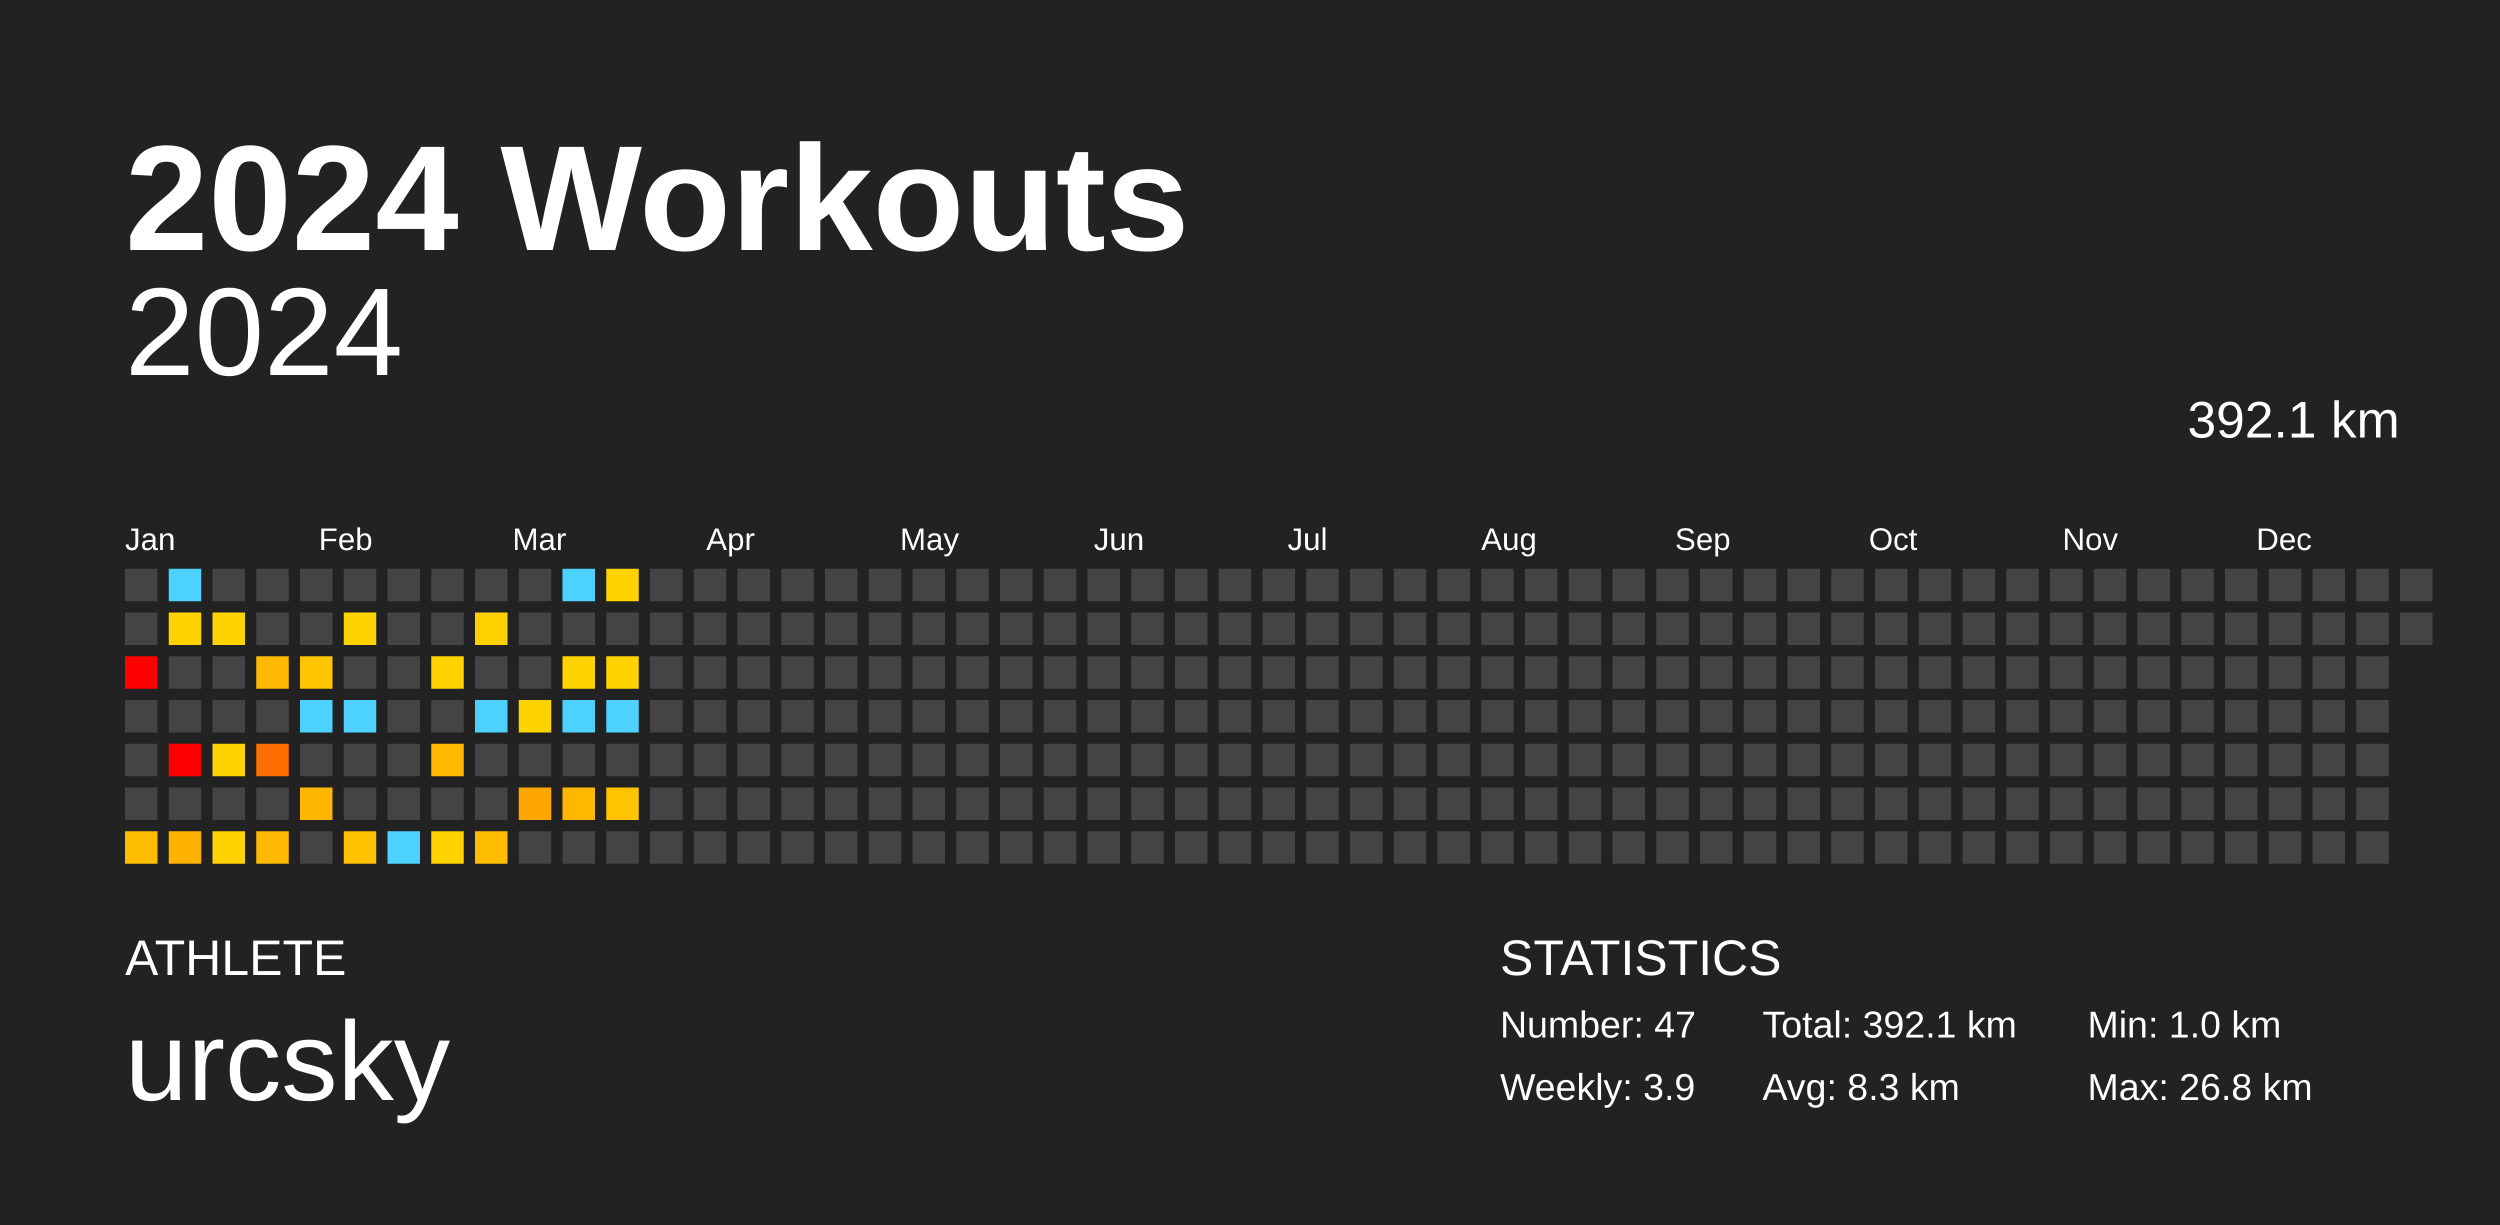
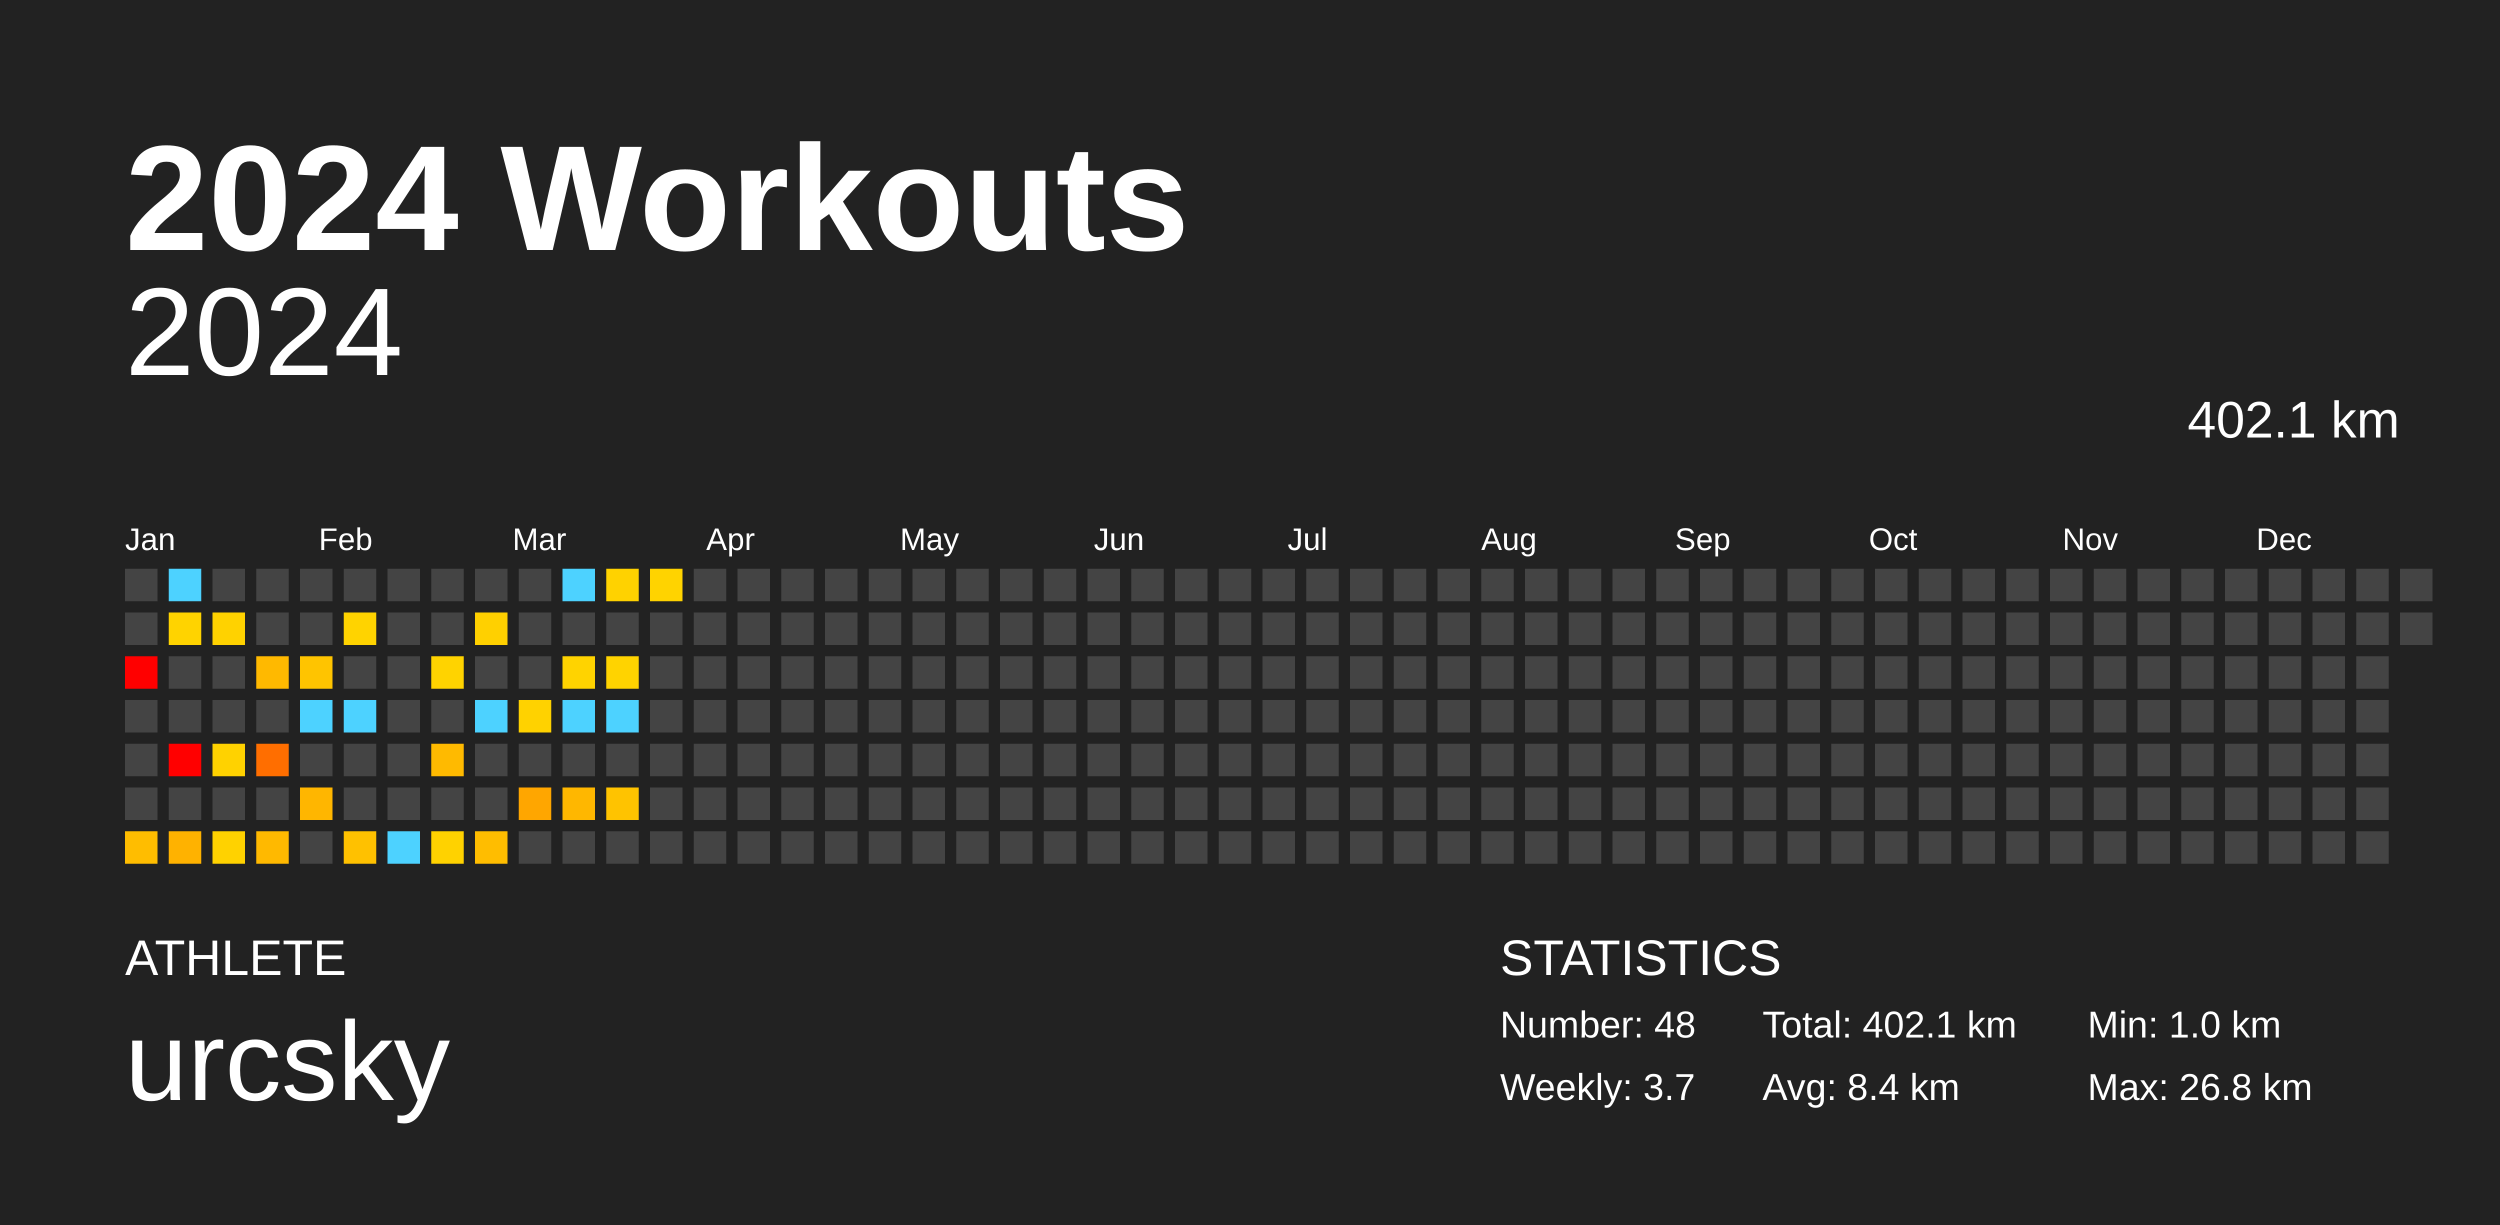
<svg xmlns="http://www.w3.org/2000/svg" baseProfile="full" height="98mm" version="1.1" viewBox="0,0,200,98" width="200mm">
  <defs />
  <rect fill="#222222" height="98" width="200" x="0" y="0" />
  <text fill="#FFFFFF" style="font-size:12px; font-family:Arial; font-weight:bold;" x="10" y="20">2024 Workouts</text>
  <text fill="#FFFFFF" style="font-size:4px; font-family:Arial" x="10" y="78">ATHLETE</text>
  <text fill="#FFFFFF" style="font-size:9px; font-family:Arial" x="10" y="88">urcsky</text>
  <text fill="#FFFFFF" style="font-size:4px; font-family:Arial" x="120" y="78">STATISTICS</text>
-   <text fill="#FFFFFF" style="font-size:3px; font-family:Arial" x="120" y="83">Number: 47</text>
-   <text fill="#FFFFFF" style="font-size:3px; font-family:Arial" x="120" y="88">Weekly: 3.9</text>
-   <text fill="#FFFFFF" style="font-size:3px; font-family:Arial" x="141" y="83">Total: 392.1 km</text>
-   <text fill="#FFFFFF" style="font-size:3px; font-family:Arial" x="141" y="88">Avg: 8.3 km</text>
+   <text fill="#FFFFFF" style="font-size:3px; font-family:Arial" x="120" y="83">Number: 48</text>
+   <text fill="#FFFFFF" style="font-size:3px; font-family:Arial" x="120" y="88">Weekly: 3.7</text>
+   <text fill="#FFFFFF" style="font-size:3px; font-family:Arial" x="141" y="83">Total: 402.1 km</text>
+   <text fill="#FFFFFF" style="font-size:3px; font-family:Arial" x="141" y="88">Avg: 8.4 km</text>
  <text fill="#FFFFFF" style="font-size:3px; font-family:Arial" x="167" y="83">Min: 1.0 km</text>
  <text fill="#FFFFFF" style="font-size:3px; font-family:Arial" x="167" y="88">Max: 26.8 km</text>
  <text alignment-baseline="hanging" fill="#FFFFFF" style="font-size:10.0px; font-family:Arial;" x="10" y="30">2024</text>
-   <text alignment-baseline="hanging" fill="#FFFFFF" style="font-size:4.125px; font-family:Arial;" x="175" y="35">392.1 km</text>
+   <text alignment-baseline="hanging" fill="#FFFFFF" style="font-size:4.125px; font-family:Arial;" x="175" y="35">402.1 km</text>
  <text fill="#FFFFFF" style="font-size:2.5px; font-family:Arial" x="10.0" y="44">Jan</text>
  <text fill="#FFFFFF" style="font-size:2.5px; font-family:Arial" x="25.5" y="44">Feb</text>
  <text fill="#FFFFFF" style="font-size:2.5px; font-family:Arial" x="41.0" y="44">Mar</text>
  <text fill="#FFFFFF" style="font-size:2.5px; font-family:Arial" x="56.5" y="44">Apr</text>
  <text fill="#FFFFFF" style="font-size:2.5px; font-family:Arial" x="72.0" y="44">May</text>
  <text fill="#FFFFFF" style="font-size:2.5px; font-family:Arial" x="87.5" y="44">Jun</text>
  <text fill="#FFFFFF" style="font-size:2.5px; font-family:Arial" x="103.0" y="44">Jul</text>
  <text fill="#FFFFFF" style="font-size:2.5px; font-family:Arial" x="118.5" y="44">Aug</text>
  <text fill="#FFFFFF" style="font-size:2.5px; font-family:Arial" x="134.0" y="44">Sep</text>
  <text fill="#FFFFFF" style="font-size:2.5px; font-family:Arial" x="149.5" y="44">Oct</text>
  <text fill="#FFFFFF" style="font-size:2.5px; font-family:Arial" x="165.0" y="44">Nov</text>
  <text fill="#FFFFFF" style="font-size:2.5px; font-family:Arial" x="180.5" y="44">Dec</text>
  <rect fill="#444444" height="2.6" width="2.6" x="10.0" y="45.5" />
  <rect fill="#444444" height="2.6" width="2.6" x="10.0" y="49.0" />
  <rect fill="red" height="2.6" width="2.6" x="10.0" y="52.5" />
  <rect fill="#444444" height="2.6" width="2.6" x="10.0" y="56.0" />
  <rect fill="#444444" height="2.6" width="2.6" x="10.0" y="59.5" />
  <rect fill="#444444" height="2.6" width="2.6" x="10.0" y="63.0" />
  <rect fill="#ffbd00" height="2.6" width="2.6" x="10.0" y="66.5" />
  <rect fill="#4dd2ff" height="2.6" width="2.6" x="13.5" y="45.5" />
  <rect fill="#ffd300" height="2.6" width="2.6" x="13.5" y="49.0" />
  <rect fill="#444444" height="2.6" width="2.6" x="13.5" y="52.5" />
  <rect fill="#444444" height="2.6" width="2.6" x="13.5" y="56.0" />
  <rect fill="red" height="2.6" width="2.6" x="13.5" y="59.5" />
  <rect fill="#444444" height="2.6" width="2.6" x="13.5" y="63.0" />
  <rect fill="#ffb200" height="2.6" width="2.6" x="13.5" y="66.5" />
  <rect fill="#444444" height="2.6" width="2.6" x="17.0" y="45.5" />
  <rect fill="#ffd200" height="2.6" width="2.6" x="17.0" y="49.0" />
  <rect fill="#444444" height="2.6" width="2.6" x="17.0" y="52.5" />
  <rect fill="#444444" height="2.6" width="2.6" x="17.0" y="56.0" />
  <rect fill="#ffd200" height="2.6" width="2.6" x="17.0" y="59.5" />
  <rect fill="#444444" height="2.6" width="2.6" x="17.0" y="63.0" />
  <rect fill="#ffd200" height="2.6" width="2.6" x="17.0" y="66.5" />
  <rect fill="#444444" height="2.6" width="2.6" x="20.5" y="45.5" />
  <rect fill="#444444" height="2.6" width="2.6" x="20.5" y="49.0" />
  <rect fill="#ffb900" height="2.6" width="2.6" x="20.5" y="52.5" />
  <rect fill="#444444" height="2.6" width="2.6" x="20.5" y="56.0" />
  <rect fill="#ff6e00" height="2.6" width="2.6" x="20.5" y="59.5" />
  <rect fill="#444444" height="2.6" width="2.6" x="20.5" y="63.0" />
  <rect fill="#ffb900" height="2.6" width="2.6" x="20.5" y="66.5" />
  <rect fill="#444444" height="2.6" width="2.6" x="24.0" y="45.5" />
  <rect fill="#444444" height="2.6" width="2.6" x="24.0" y="49.0" />
  <rect fill="#ffc400" height="2.6" width="2.6" x="24.0" y="52.5" />
  <rect fill="#4dd2ff" height="2.6" width="2.6" x="24.0" y="56.0" />
  <rect fill="#444444" height="2.6" width="2.6" x="24.0" y="59.5" />
  <rect fill="#ffb600" height="2.6" width="2.6" x="24.0" y="63.0" />
  <rect fill="#444444" height="2.6" width="2.6" x="24.0" y="66.5" />
  <rect fill="#444444" height="2.6" width="2.6" x="27.5" y="45.5" />
  <rect fill="#ffd300" height="2.6" width="2.6" x="27.5" y="49.0" />
  <rect fill="#444444" height="2.6" width="2.6" x="27.5" y="52.5" />
  <rect fill="#4dd2ff" height="2.6" width="2.6" x="27.5" y="56.0" />
  <rect fill="#444444" height="2.6" width="2.6" x="27.5" y="59.5" />
  <rect fill="#444444" height="2.6" width="2.6" x="27.5" y="63.0" />
  <rect fill="#ffc100" height="2.6" width="2.6" x="27.5" y="66.5" />
  <rect fill="#444444" height="2.6" width="2.6" x="31.0" y="45.5" />
  <rect fill="#444444" height="2.6" width="2.6" x="31.0" y="49.0" />
  <rect fill="#444444" height="2.6" width="2.6" x="31.0" y="52.5" />
  <rect fill="#444444" height="2.6" width="2.6" x="31.0" y="56.0" />
  <rect fill="#444444" height="2.6" width="2.6" x="31.0" y="59.5" />
  <rect fill="#444444" height="2.6" width="2.6" x="31.0" y="63.0" />
  <rect fill="#4dd2ff" height="2.6" width="2.6" x="31.0" y="66.5" />
  <rect fill="#444444" height="2.6" width="2.6" x="34.5" y="45.5" />
  <rect fill="#444444" height="2.6" width="2.6" x="34.5" y="49.0" />
  <rect fill="#ffd300" height="2.6" width="2.6" x="34.5" y="52.5" />
  <rect fill="#444444" height="2.6" width="2.6" x="34.5" y="56.0" />
  <rect fill="#ffba00" height="2.6" width="2.6" x="34.5" y="59.5" />
  <rect fill="#444444" height="2.6" width="2.6" x="34.5" y="63.0" />
  <rect fill="#ffd200" height="2.6" width="2.6" x="34.5" y="66.5" />
  <rect fill="#444444" height="2.6" width="2.6" x="38.0" y="45.5" />
  <rect fill="#ffd000" height="2.6" width="2.6" x="38.0" y="49.0" />
  <rect fill="#444444" height="2.6" width="2.6" x="38.0" y="52.5" />
  <rect fill="#4dd2ff" height="2.6" width="2.6" x="38.0" y="56.0" />
  <rect fill="#444444" height="2.6" width="2.6" x="38.0" y="59.5" />
  <rect fill="#444444" height="2.6" width="2.6" x="38.0" y="63.0" />
  <rect fill="#ffbd00" height="2.6" width="2.6" x="38.0" y="66.5" />
  <rect fill="#444444" height="2.6" width="2.6" x="41.5" y="45.5" />
  <rect fill="#444444" height="2.6" width="2.6" x="41.5" y="49.0" />
  <rect fill="#444444" height="2.6" width="2.6" x="41.5" y="52.5" />
  <rect fill="#ffd200" height="2.6" width="2.6" x="41.5" y="56.0" />
  <rect fill="#444444" height="2.6" width="2.6" x="41.5" y="59.5" />
  <rect fill="#ffa600" height="2.6" width="2.6" x="41.5" y="63.0" />
  <rect fill="#444444" height="2.6" width="2.6" x="41.5" y="66.5" />
  <rect fill="#4dd2ff" height="2.6" width="2.6" x="45.0" y="45.5" />
  <rect fill="#444444" height="2.6" width="2.6" x="45.0" y="49.0" />
  <rect fill="#ffd300" height="2.6" width="2.6" x="45.0" y="52.5" />
  <rect fill="#4dd2ff" height="2.6" width="2.6" x="45.0" y="56.0" />
  <rect fill="#444444" height="2.6" width="2.6" x="45.0" y="59.5" />
  <rect fill="#ffb700" height="2.6" width="2.6" x="45.0" y="63.0" />
  <rect fill="#444444" height="2.6" width="2.6" x="45.0" y="66.5" />
  <rect fill="#ffd200" height="2.6" width="2.6" x="48.5" y="45.5" />
  <rect fill="#444444" height="2.6" width="2.6" x="48.5" y="49.0" />
  <rect fill="#ffd300" height="2.6" width="2.6" x="48.5" y="52.5" />
  <rect fill="#4dd2ff" height="2.6" width="2.6" x="48.5" y="56.0" />
  <rect fill="#444444" height="2.6" width="2.6" x="48.5" y="59.5" />
  <rect fill="#ffc300" height="2.6" width="2.6" x="48.5" y="63.0" />
  <rect fill="#444444" height="2.6" width="2.6" x="48.5" y="66.5" />
-   <rect fill="#444444" height="2.6" width="2.6" x="52.0" y="45.5" />
+   <rect fill="#ffd300" height="2.6" width="2.6" x="52.0" y="45.5" />
  <rect fill="#444444" height="2.6" width="2.6" x="52.0" y="49.0" />
  <rect fill="#444444" height="2.6" width="2.6" x="52.0" y="52.5" />
  <rect fill="#444444" height="2.6" width="2.6" x="52.0" y="56.0" />
  <rect fill="#444444" height="2.6" width="2.6" x="52.0" y="59.5" />
  <rect fill="#444444" height="2.6" width="2.6" x="52.0" y="63.0" />
  <rect fill="#444444" height="2.6" width="2.6" x="52.0" y="66.5" />
  <rect fill="#444444" height="2.6" width="2.6" x="55.5" y="45.5" />
  <rect fill="#444444" height="2.6" width="2.6" x="55.5" y="49.0" />
  <rect fill="#444444" height="2.6" width="2.6" x="55.5" y="52.5" />
  <rect fill="#444444" height="2.6" width="2.6" x="55.5" y="56.0" />
  <rect fill="#444444" height="2.6" width="2.6" x="55.5" y="59.5" />
  <rect fill="#444444" height="2.6" width="2.6" x="55.5" y="63.0" />
  <rect fill="#444444" height="2.6" width="2.6" x="55.5" y="66.5" />
  <rect fill="#444444" height="2.6" width="2.6" x="59.0" y="45.5" />
  <rect fill="#444444" height="2.6" width="2.6" x="59.0" y="49.0" />
  <rect fill="#444444" height="2.6" width="2.6" x="59.0" y="52.5" />
  <rect fill="#444444" height="2.6" width="2.6" x="59.0" y="56.0" />
  <rect fill="#444444" height="2.6" width="2.6" x="59.0" y="59.5" />
  <rect fill="#444444" height="2.6" width="2.6" x="59.0" y="63.0" />
  <rect fill="#444444" height="2.6" width="2.6" x="59.0" y="66.5" />
  <rect fill="#444444" height="2.6" width="2.6" x="62.5" y="45.5" />
  <rect fill="#444444" height="2.6" width="2.6" x="62.5" y="49.0" />
  <rect fill="#444444" height="2.6" width="2.6" x="62.5" y="52.5" />
  <rect fill="#444444" height="2.6" width="2.6" x="62.5" y="56.0" />
  <rect fill="#444444" height="2.6" width="2.6" x="62.5" y="59.5" />
  <rect fill="#444444" height="2.6" width="2.6" x="62.5" y="63.0" />
  <rect fill="#444444" height="2.6" width="2.6" x="62.5" y="66.5" />
  <rect fill="#444444" height="2.6" width="2.6" x="66.0" y="45.5" />
  <rect fill="#444444" height="2.6" width="2.6" x="66.0" y="49.0" />
  <rect fill="#444444" height="2.6" width="2.6" x="66.0" y="52.5" />
  <rect fill="#444444" height="2.6" width="2.6" x="66.0" y="56.0" />
  <rect fill="#444444" height="2.6" width="2.6" x="66.0" y="59.5" />
  <rect fill="#444444" height="2.6" width="2.6" x="66.0" y="63.0" />
  <rect fill="#444444" height="2.6" width="2.6" x="66.0" y="66.5" />
  <rect fill="#444444" height="2.6" width="2.6" x="69.5" y="45.5" />
  <rect fill="#444444" height="2.6" width="2.6" x="69.5" y="49.0" />
  <rect fill="#444444" height="2.6" width="2.6" x="69.5" y="52.5" />
  <rect fill="#444444" height="2.6" width="2.6" x="69.5" y="56.0" />
  <rect fill="#444444" height="2.6" width="2.6" x="69.5" y="59.5" />
  <rect fill="#444444" height="2.6" width="2.6" x="69.5" y="63.0" />
  <rect fill="#444444" height="2.6" width="2.6" x="69.5" y="66.5" />
  <rect fill="#444444" height="2.6" width="2.6" x="73.0" y="45.5" />
  <rect fill="#444444" height="2.6" width="2.6" x="73.0" y="49.0" />
  <rect fill="#444444" height="2.6" width="2.6" x="73.0" y="52.5" />
  <rect fill="#444444" height="2.6" width="2.6" x="73.0" y="56.0" />
  <rect fill="#444444" height="2.6" width="2.6" x="73.0" y="59.5" />
  <rect fill="#444444" height="2.6" width="2.6" x="73.0" y="63.0" />
  <rect fill="#444444" height="2.6" width="2.6" x="73.0" y="66.5" />
  <rect fill="#444444" height="2.6" width="2.6" x="76.5" y="45.5" />
  <rect fill="#444444" height="2.6" width="2.6" x="76.5" y="49.0" />
  <rect fill="#444444" height="2.6" width="2.6" x="76.5" y="52.5" />
  <rect fill="#444444" height="2.6" width="2.6" x="76.5" y="56.0" />
  <rect fill="#444444" height="2.6" width="2.6" x="76.5" y="59.5" />
  <rect fill="#444444" height="2.6" width="2.6" x="76.5" y="63.0" />
  <rect fill="#444444" height="2.6" width="2.6" x="76.5" y="66.5" />
  <rect fill="#444444" height="2.6" width="2.6" x="80.0" y="45.5" />
  <rect fill="#444444" height="2.6" width="2.6" x="80.0" y="49.0" />
  <rect fill="#444444" height="2.6" width="2.6" x="80.0" y="52.5" />
  <rect fill="#444444" height="2.6" width="2.6" x="80.0" y="56.0" />
  <rect fill="#444444" height="2.6" width="2.6" x="80.0" y="59.5" />
  <rect fill="#444444" height="2.6" width="2.6" x="80.0" y="63.0" />
  <rect fill="#444444" height="2.6" width="2.6" x="80.0" y="66.5" />
  <rect fill="#444444" height="2.6" width="2.6" x="83.5" y="45.5" />
  <rect fill="#444444" height="2.6" width="2.6" x="83.5" y="49.0" />
  <rect fill="#444444" height="2.6" width="2.6" x="83.5" y="52.5" />
  <rect fill="#444444" height="2.6" width="2.6" x="83.5" y="56.0" />
  <rect fill="#444444" height="2.6" width="2.6" x="83.5" y="59.5" />
  <rect fill="#444444" height="2.6" width="2.6" x="83.5" y="63.0" />
  <rect fill="#444444" height="2.6" width="2.6" x="83.5" y="66.5" />
  <rect fill="#444444" height="2.6" width="2.6" x="87.0" y="45.5" />
  <rect fill="#444444" height="2.6" width="2.6" x="87.0" y="49.0" />
  <rect fill="#444444" height="2.6" width="2.6" x="87.0" y="52.5" />
  <rect fill="#444444" height="2.6" width="2.6" x="87.0" y="56.0" />
  <rect fill="#444444" height="2.6" width="2.6" x="87.0" y="59.5" />
  <rect fill="#444444" height="2.6" width="2.6" x="87.0" y="63.0" />
  <rect fill="#444444" height="2.6" width="2.6" x="87.0" y="66.5" />
  <rect fill="#444444" height="2.6" width="2.6" x="90.5" y="45.5" />
  <rect fill="#444444" height="2.6" width="2.6" x="90.5" y="49.0" />
  <rect fill="#444444" height="2.6" width="2.6" x="90.5" y="52.5" />
  <rect fill="#444444" height="2.6" width="2.6" x="90.5" y="56.0" />
  <rect fill="#444444" height="2.6" width="2.6" x="90.5" y="59.5" />
  <rect fill="#444444" height="2.6" width="2.6" x="90.5" y="63.0" />
  <rect fill="#444444" height="2.6" width="2.6" x="90.5" y="66.5" />
  <rect fill="#444444" height="2.6" width="2.6" x="94.0" y="45.5" />
  <rect fill="#444444" height="2.6" width="2.6" x="94.0" y="49.0" />
  <rect fill="#444444" height="2.6" width="2.6" x="94.0" y="52.5" />
  <rect fill="#444444" height="2.6" width="2.6" x="94.0" y="56.0" />
  <rect fill="#444444" height="2.6" width="2.6" x="94.0" y="59.5" />
  <rect fill="#444444" height="2.6" width="2.6" x="94.0" y="63.0" />
  <rect fill="#444444" height="2.6" width="2.6" x="94.0" y="66.5" />
  <rect fill="#444444" height="2.6" width="2.6" x="97.5" y="45.5" />
  <rect fill="#444444" height="2.6" width="2.6" x="97.5" y="49.0" />
  <rect fill="#444444" height="2.6" width="2.6" x="97.5" y="52.5" />
  <rect fill="#444444" height="2.6" width="2.6" x="97.5" y="56.0" />
  <rect fill="#444444" height="2.6" width="2.6" x="97.5" y="59.5" />
  <rect fill="#444444" height="2.6" width="2.6" x="97.5" y="63.0" />
  <rect fill="#444444" height="2.6" width="2.6" x="97.5" y="66.5" />
  <rect fill="#444444" height="2.6" width="2.6" x="101.0" y="45.5" />
  <rect fill="#444444" height="2.6" width="2.6" x="101.0" y="49.0" />
  <rect fill="#444444" height="2.6" width="2.6" x="101.0" y="52.5" />
  <rect fill="#444444" height="2.6" width="2.6" x="101.0" y="56.0" />
  <rect fill="#444444" height="2.6" width="2.6" x="101.0" y="59.5" />
  <rect fill="#444444" height="2.6" width="2.6" x="101.0" y="63.0" />
  <rect fill="#444444" height="2.6" width="2.6" x="101.0" y="66.5" />
  <rect fill="#444444" height="2.6" width="2.6" x="104.5" y="45.5" />
  <rect fill="#444444" height="2.6" width="2.6" x="104.5" y="49.0" />
  <rect fill="#444444" height="2.6" width="2.6" x="104.5" y="52.5" />
  <rect fill="#444444" height="2.6" width="2.6" x="104.5" y="56.0" />
  <rect fill="#444444" height="2.6" width="2.6" x="104.5" y="59.5" />
  <rect fill="#444444" height="2.6" width="2.6" x="104.5" y="63.0" />
  <rect fill="#444444" height="2.6" width="2.6" x="104.5" y="66.5" />
  <rect fill="#444444" height="2.6" width="2.6" x="108.0" y="45.5" />
  <rect fill="#444444" height="2.6" width="2.6" x="108.0" y="49.0" />
  <rect fill="#444444" height="2.6" width="2.6" x="108.0" y="52.5" />
  <rect fill="#444444" height="2.6" width="2.6" x="108.0" y="56.0" />
  <rect fill="#444444" height="2.6" width="2.6" x="108.0" y="59.5" />
  <rect fill="#444444" height="2.6" width="2.6" x="108.0" y="63.0" />
  <rect fill="#444444" height="2.6" width="2.6" x="108.0" y="66.5" />
  <rect fill="#444444" height="2.6" width="2.6" x="111.5" y="45.5" />
  <rect fill="#444444" height="2.6" width="2.6" x="111.5" y="49.0" />
  <rect fill="#444444" height="2.6" width="2.6" x="111.5" y="52.5" />
  <rect fill="#444444" height="2.6" width="2.6" x="111.5" y="56.0" />
  <rect fill="#444444" height="2.6" width="2.6" x="111.5" y="59.5" />
  <rect fill="#444444" height="2.6" width="2.6" x="111.5" y="63.0" />
  <rect fill="#444444" height="2.6" width="2.6" x="111.5" y="66.5" />
  <rect fill="#444444" height="2.6" width="2.6" x="115.0" y="45.5" />
  <rect fill="#444444" height="2.6" width="2.6" x="115.0" y="49.0" />
  <rect fill="#444444" height="2.6" width="2.6" x="115.0" y="52.5" />
  <rect fill="#444444" height="2.6" width="2.6" x="115.0" y="56.0" />
  <rect fill="#444444" height="2.6" width="2.6" x="115.0" y="59.5" />
  <rect fill="#444444" height="2.6" width="2.6" x="115.0" y="63.0" />
  <rect fill="#444444" height="2.6" width="2.6" x="115.0" y="66.5" />
  <rect fill="#444444" height="2.6" width="2.6" x="118.5" y="45.5" />
  <rect fill="#444444" height="2.6" width="2.6" x="118.5" y="49.0" />
  <rect fill="#444444" height="2.6" width="2.6" x="118.5" y="52.5" />
  <rect fill="#444444" height="2.6" width="2.6" x="118.5" y="56.0" />
  <rect fill="#444444" height="2.6" width="2.6" x="118.5" y="59.5" />
  <rect fill="#444444" height="2.6" width="2.6" x="118.5" y="63.0" />
  <rect fill="#444444" height="2.6" width="2.6" x="118.5" y="66.5" />
  <rect fill="#444444" height="2.6" width="2.6" x="122.0" y="45.5" />
  <rect fill="#444444" height="2.6" width="2.6" x="122.0" y="49.0" />
  <rect fill="#444444" height="2.6" width="2.6" x="122.0" y="52.5" />
  <rect fill="#444444" height="2.6" width="2.6" x="122.0" y="56.0" />
  <rect fill="#444444" height="2.6" width="2.6" x="122.0" y="59.5" />
  <rect fill="#444444" height="2.6" width="2.6" x="122.0" y="63.0" />
  <rect fill="#444444" height="2.6" width="2.6" x="122.0" y="66.5" />
  <rect fill="#444444" height="2.6" width="2.6" x="125.5" y="45.5" />
  <rect fill="#444444" height="2.6" width="2.6" x="125.5" y="49.0" />
  <rect fill="#444444" height="2.6" width="2.6" x="125.5" y="52.5" />
  <rect fill="#444444" height="2.6" width="2.6" x="125.5" y="56.0" />
  <rect fill="#444444" height="2.6" width="2.6" x="125.5" y="59.5" />
  <rect fill="#444444" height="2.6" width="2.6" x="125.5" y="63.0" />
  <rect fill="#444444" height="2.6" width="2.6" x="125.5" y="66.5" />
  <rect fill="#444444" height="2.6" width="2.6" x="129.0" y="45.5" />
  <rect fill="#444444" height="2.6" width="2.6" x="129.0" y="49.0" />
  <rect fill="#444444" height="2.6" width="2.6" x="129.0" y="52.5" />
  <rect fill="#444444" height="2.6" width="2.6" x="129.0" y="56.0" />
  <rect fill="#444444" height="2.6" width="2.6" x="129.0" y="59.5" />
  <rect fill="#444444" height="2.6" width="2.6" x="129.0" y="63.0" />
  <rect fill="#444444" height="2.6" width="2.6" x="129.0" y="66.5" />
  <rect fill="#444444" height="2.6" width="2.6" x="132.5" y="45.5" />
  <rect fill="#444444" height="2.6" width="2.6" x="132.5" y="49.0" />
  <rect fill="#444444" height="2.6" width="2.6" x="132.5" y="52.5" />
  <rect fill="#444444" height="2.6" width="2.6" x="132.5" y="56.0" />
  <rect fill="#444444" height="2.6" width="2.6" x="132.5" y="59.5" />
  <rect fill="#444444" height="2.6" width="2.6" x="132.5" y="63.0" />
  <rect fill="#444444" height="2.6" width="2.6" x="132.5" y="66.5" />
  <rect fill="#444444" height="2.6" width="2.6" x="136.0" y="45.5" />
  <rect fill="#444444" height="2.6" width="2.6" x="136.0" y="49.0" />
  <rect fill="#444444" height="2.6" width="2.6" x="136.0" y="52.5" />
  <rect fill="#444444" height="2.6" width="2.6" x="136.0" y="56.0" />
  <rect fill="#444444" height="2.6" width="2.6" x="136.0" y="59.5" />
  <rect fill="#444444" height="2.6" width="2.6" x="136.0" y="63.0" />
  <rect fill="#444444" height="2.6" width="2.6" x="136.0" y="66.5" />
  <rect fill="#444444" height="2.6" width="2.6" x="139.5" y="45.5" />
  <rect fill="#444444" height="2.6" width="2.6" x="139.5" y="49.0" />
  <rect fill="#444444" height="2.6" width="2.6" x="139.5" y="52.5" />
  <rect fill="#444444" height="2.6" width="2.6" x="139.5" y="56.0" />
  <rect fill="#444444" height="2.6" width="2.6" x="139.5" y="59.5" />
  <rect fill="#444444" height="2.6" width="2.6" x="139.5" y="63.0" />
  <rect fill="#444444" height="2.6" width="2.6" x="139.5" y="66.5" />
  <rect fill="#444444" height="2.6" width="2.6" x="143.0" y="45.5" />
  <rect fill="#444444" height="2.6" width="2.6" x="143.0" y="49.0" />
  <rect fill="#444444" height="2.6" width="2.6" x="143.0" y="52.5" />
  <rect fill="#444444" height="2.6" width="2.6" x="143.0" y="56.0" />
  <rect fill="#444444" height="2.6" width="2.6" x="143.0" y="59.5" />
  <rect fill="#444444" height="2.6" width="2.6" x="143.0" y="63.0" />
  <rect fill="#444444" height="2.6" width="2.6" x="143.0" y="66.5" />
  <rect fill="#444444" height="2.6" width="2.6" x="146.5" y="45.5" />
  <rect fill="#444444" height="2.6" width="2.6" x="146.5" y="49.0" />
  <rect fill="#444444" height="2.6" width="2.6" x="146.5" y="52.5" />
  <rect fill="#444444" height="2.6" width="2.6" x="146.5" y="56.0" />
  <rect fill="#444444" height="2.6" width="2.6" x="146.5" y="59.5" />
  <rect fill="#444444" height="2.6" width="2.6" x="146.5" y="63.0" />
  <rect fill="#444444" height="2.6" width="2.6" x="146.5" y="66.5" />
  <rect fill="#444444" height="2.6" width="2.6" x="150.0" y="45.5" />
  <rect fill="#444444" height="2.6" width="2.6" x="150.0" y="49.0" />
  <rect fill="#444444" height="2.6" width="2.6" x="150.0" y="52.5" />
  <rect fill="#444444" height="2.6" width="2.6" x="150.0" y="56.0" />
  <rect fill="#444444" height="2.6" width="2.6" x="150.0" y="59.5" />
  <rect fill="#444444" height="2.6" width="2.6" x="150.0" y="63.0" />
  <rect fill="#444444" height="2.6" width="2.6" x="150.0" y="66.5" />
  <rect fill="#444444" height="2.6" width="2.6" x="153.5" y="45.5" />
  <rect fill="#444444" height="2.6" width="2.6" x="153.5" y="49.0" />
  <rect fill="#444444" height="2.6" width="2.6" x="153.5" y="52.5" />
  <rect fill="#444444" height="2.6" width="2.6" x="153.5" y="56.0" />
  <rect fill="#444444" height="2.6" width="2.6" x="153.5" y="59.5" />
  <rect fill="#444444" height="2.6" width="2.6" x="153.5" y="63.0" />
  <rect fill="#444444" height="2.6" width="2.6" x="153.5" y="66.5" />
  <rect fill="#444444" height="2.6" width="2.6" x="157.0" y="45.5" />
  <rect fill="#444444" height="2.6" width="2.6" x="157.0" y="49.0" />
  <rect fill="#444444" height="2.6" width="2.6" x="157.0" y="52.5" />
  <rect fill="#444444" height="2.6" width="2.6" x="157.0" y="56.0" />
  <rect fill="#444444" height="2.6" width="2.6" x="157.0" y="59.5" />
  <rect fill="#444444" height="2.6" width="2.6" x="157.0" y="63.0" />
  <rect fill="#444444" height="2.6" width="2.6" x="157.0" y="66.5" />
  <rect fill="#444444" height="2.6" width="2.6" x="160.5" y="45.5" />
  <rect fill="#444444" height="2.6" width="2.6" x="160.5" y="49.0" />
  <rect fill="#444444" height="2.6" width="2.6" x="160.5" y="52.5" />
  <rect fill="#444444" height="2.6" width="2.6" x="160.5" y="56.0" />
  <rect fill="#444444" height="2.6" width="2.6" x="160.5" y="59.5" />
  <rect fill="#444444" height="2.6" width="2.6" x="160.5" y="63.0" />
  <rect fill="#444444" height="2.6" width="2.6" x="160.5" y="66.5" />
  <rect fill="#444444" height="2.6" width="2.6" x="164.0" y="45.5" />
  <rect fill="#444444" height="2.6" width="2.6" x="164.0" y="49.0" />
  <rect fill="#444444" height="2.6" width="2.6" x="164.0" y="52.5" />
  <rect fill="#444444" height="2.6" width="2.6" x="164.0" y="56.0" />
  <rect fill="#444444" height="2.6" width="2.6" x="164.0" y="59.5" />
  <rect fill="#444444" height="2.6" width="2.6" x="164.0" y="63.0" />
  <rect fill="#444444" height="2.6" width="2.6" x="164.0" y="66.5" />
  <rect fill="#444444" height="2.6" width="2.6" x="167.5" y="45.5" />
  <rect fill="#444444" height="2.6" width="2.6" x="167.5" y="49.0" />
  <rect fill="#444444" height="2.6" width="2.6" x="167.5" y="52.5" />
  <rect fill="#444444" height="2.6" width="2.6" x="167.5" y="56.0" />
  <rect fill="#444444" height="2.6" width="2.6" x="167.5" y="59.5" />
  <rect fill="#444444" height="2.6" width="2.6" x="167.5" y="63.0" />
  <rect fill="#444444" height="2.6" width="2.6" x="167.5" y="66.5" />
  <rect fill="#444444" height="2.6" width="2.6" x="171.0" y="45.5" />
  <rect fill="#444444" height="2.6" width="2.6" x="171.0" y="49.0" />
  <rect fill="#444444" height="2.6" width="2.6" x="171.0" y="52.5" />
  <rect fill="#444444" height="2.6" width="2.6" x="171.0" y="56.0" />
  <rect fill="#444444" height="2.6" width="2.6" x="171.0" y="59.5" />
  <rect fill="#444444" height="2.6" width="2.6" x="171.0" y="63.0" />
  <rect fill="#444444" height="2.6" width="2.6" x="171.0" y="66.5" />
  <rect fill="#444444" height="2.6" width="2.6" x="174.5" y="45.5" />
  <rect fill="#444444" height="2.6" width="2.6" x="174.5" y="49.0" />
  <rect fill="#444444" height="2.6" width="2.6" x="174.5" y="52.5" />
  <rect fill="#444444" height="2.6" width="2.6" x="174.5" y="56.0" />
  <rect fill="#444444" height="2.6" width="2.6" x="174.5" y="59.5" />
  <rect fill="#444444" height="2.6" width="2.6" x="174.5" y="63.0" />
  <rect fill="#444444" height="2.6" width="2.6" x="174.5" y="66.5" />
  <rect fill="#444444" height="2.6" width="2.6" x="178.0" y="45.5" />
  <rect fill="#444444" height="2.6" width="2.6" x="178.0" y="49.0" />
  <rect fill="#444444" height="2.6" width="2.6" x="178.0" y="52.5" />
  <rect fill="#444444" height="2.6" width="2.6" x="178.0" y="56.0" />
  <rect fill="#444444" height="2.6" width="2.6" x="178.0" y="59.5" />
  <rect fill="#444444" height="2.6" width="2.6" x="178.0" y="63.0" />
  <rect fill="#444444" height="2.6" width="2.6" x="178.0" y="66.5" />
  <rect fill="#444444" height="2.6" width="2.6" x="181.5" y="45.5" />
  <rect fill="#444444" height="2.6" width="2.6" x="181.5" y="49.0" />
  <rect fill="#444444" height="2.6" width="2.6" x="181.5" y="52.5" />
  <rect fill="#444444" height="2.6" width="2.6" x="181.5" y="56.0" />
  <rect fill="#444444" height="2.6" width="2.6" x="181.5" y="59.5" />
  <rect fill="#444444" height="2.6" width="2.6" x="181.5" y="63.0" />
  <rect fill="#444444" height="2.6" width="2.6" x="181.5" y="66.5" />
  <rect fill="#444444" height="2.6" width="2.6" x="185.0" y="45.5" />
  <rect fill="#444444" height="2.6" width="2.6" x="185.0" y="49.0" />
  <rect fill="#444444" height="2.6" width="2.6" x="185.0" y="52.5" />
  <rect fill="#444444" height="2.6" width="2.6" x="185.0" y="56.0" />
  <rect fill="#444444" height="2.6" width="2.6" x="185.0" y="59.5" />
  <rect fill="#444444" height="2.6" width="2.6" x="185.0" y="63.0" />
  <rect fill="#444444" height="2.6" width="2.6" x="185.0" y="66.5" />
  <rect fill="#444444" height="2.6" width="2.6" x="188.5" y="45.5" />
  <rect fill="#444444" height="2.6" width="2.6" x="188.5" y="49.0" />
  <rect fill="#444444" height="2.6" width="2.6" x="188.5" y="52.5" />
  <rect fill="#444444" height="2.6" width="2.6" x="188.5" y="56.0" />
  <rect fill="#444444" height="2.6" width="2.6" x="188.5" y="59.5" />
  <rect fill="#444444" height="2.6" width="2.6" x="188.5" y="63.0" />
  <rect fill="#444444" height="2.6" width="2.6" x="188.5" y="66.5" />
  <rect fill="#444444" height="2.6" width="2.6" x="192.0" y="45.5" />
  <rect fill="#444444" height="2.6" width="2.6" x="192.0" y="49.0" />
</svg>
